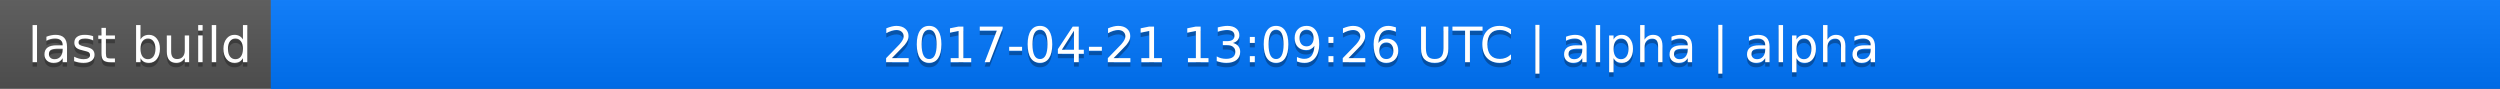
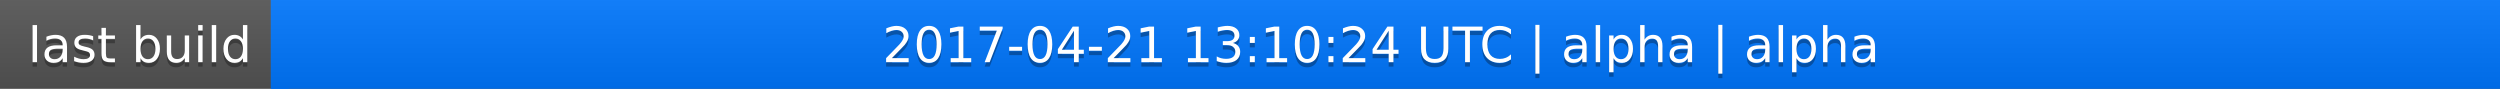
<svg xmlns="http://www.w3.org/2000/svg" width="563" height="20">
  <linearGradient id="a" x2="0" y2="100%">
    <stop offset="0" stop-color="#bbb" stop-opacity=".1" />
    <stop offset="1" stop-opacity=".1" />
  </linearGradient>
  <rect rx="0" width="563" height="20" fill="#555" />
  <rect rx="0" x="61" width="502" height="20" fill="#07f" />
  <path fill="#07f" d="M61 0h4v20h-4z" />
  <rect rx="0" width="563" height="20" fill="url(#a)" />
  <g fill="#fff" text-anchor="middle" font-family="DejaVu Sans,Verdana,Geneva,sans-serif" font-size="11">
    <text x="31.5" y="15" fill="#010101" fill-opacity=".3">last build</text>
    <text x="31.5" y="14">last build</text>
-     <text x="311" y="15" fill="#010101" fill-opacity=".3">2017-04-21 13:09:26 UTC | alpha | alpha</text>
-     <text x="311" y="14">2017-04-21 13:09:26 UTC | alpha | alpha</text>
+     <text x="311" y="15" fill="#010101" fill-opacity=".3">2017-04-21 13:10:24 UTC | alpha | alpha</text>
+     <text x="311" y="14">2017-04-21 13:10:24 UTC | alpha | alpha</text>
  </g>
</svg>
